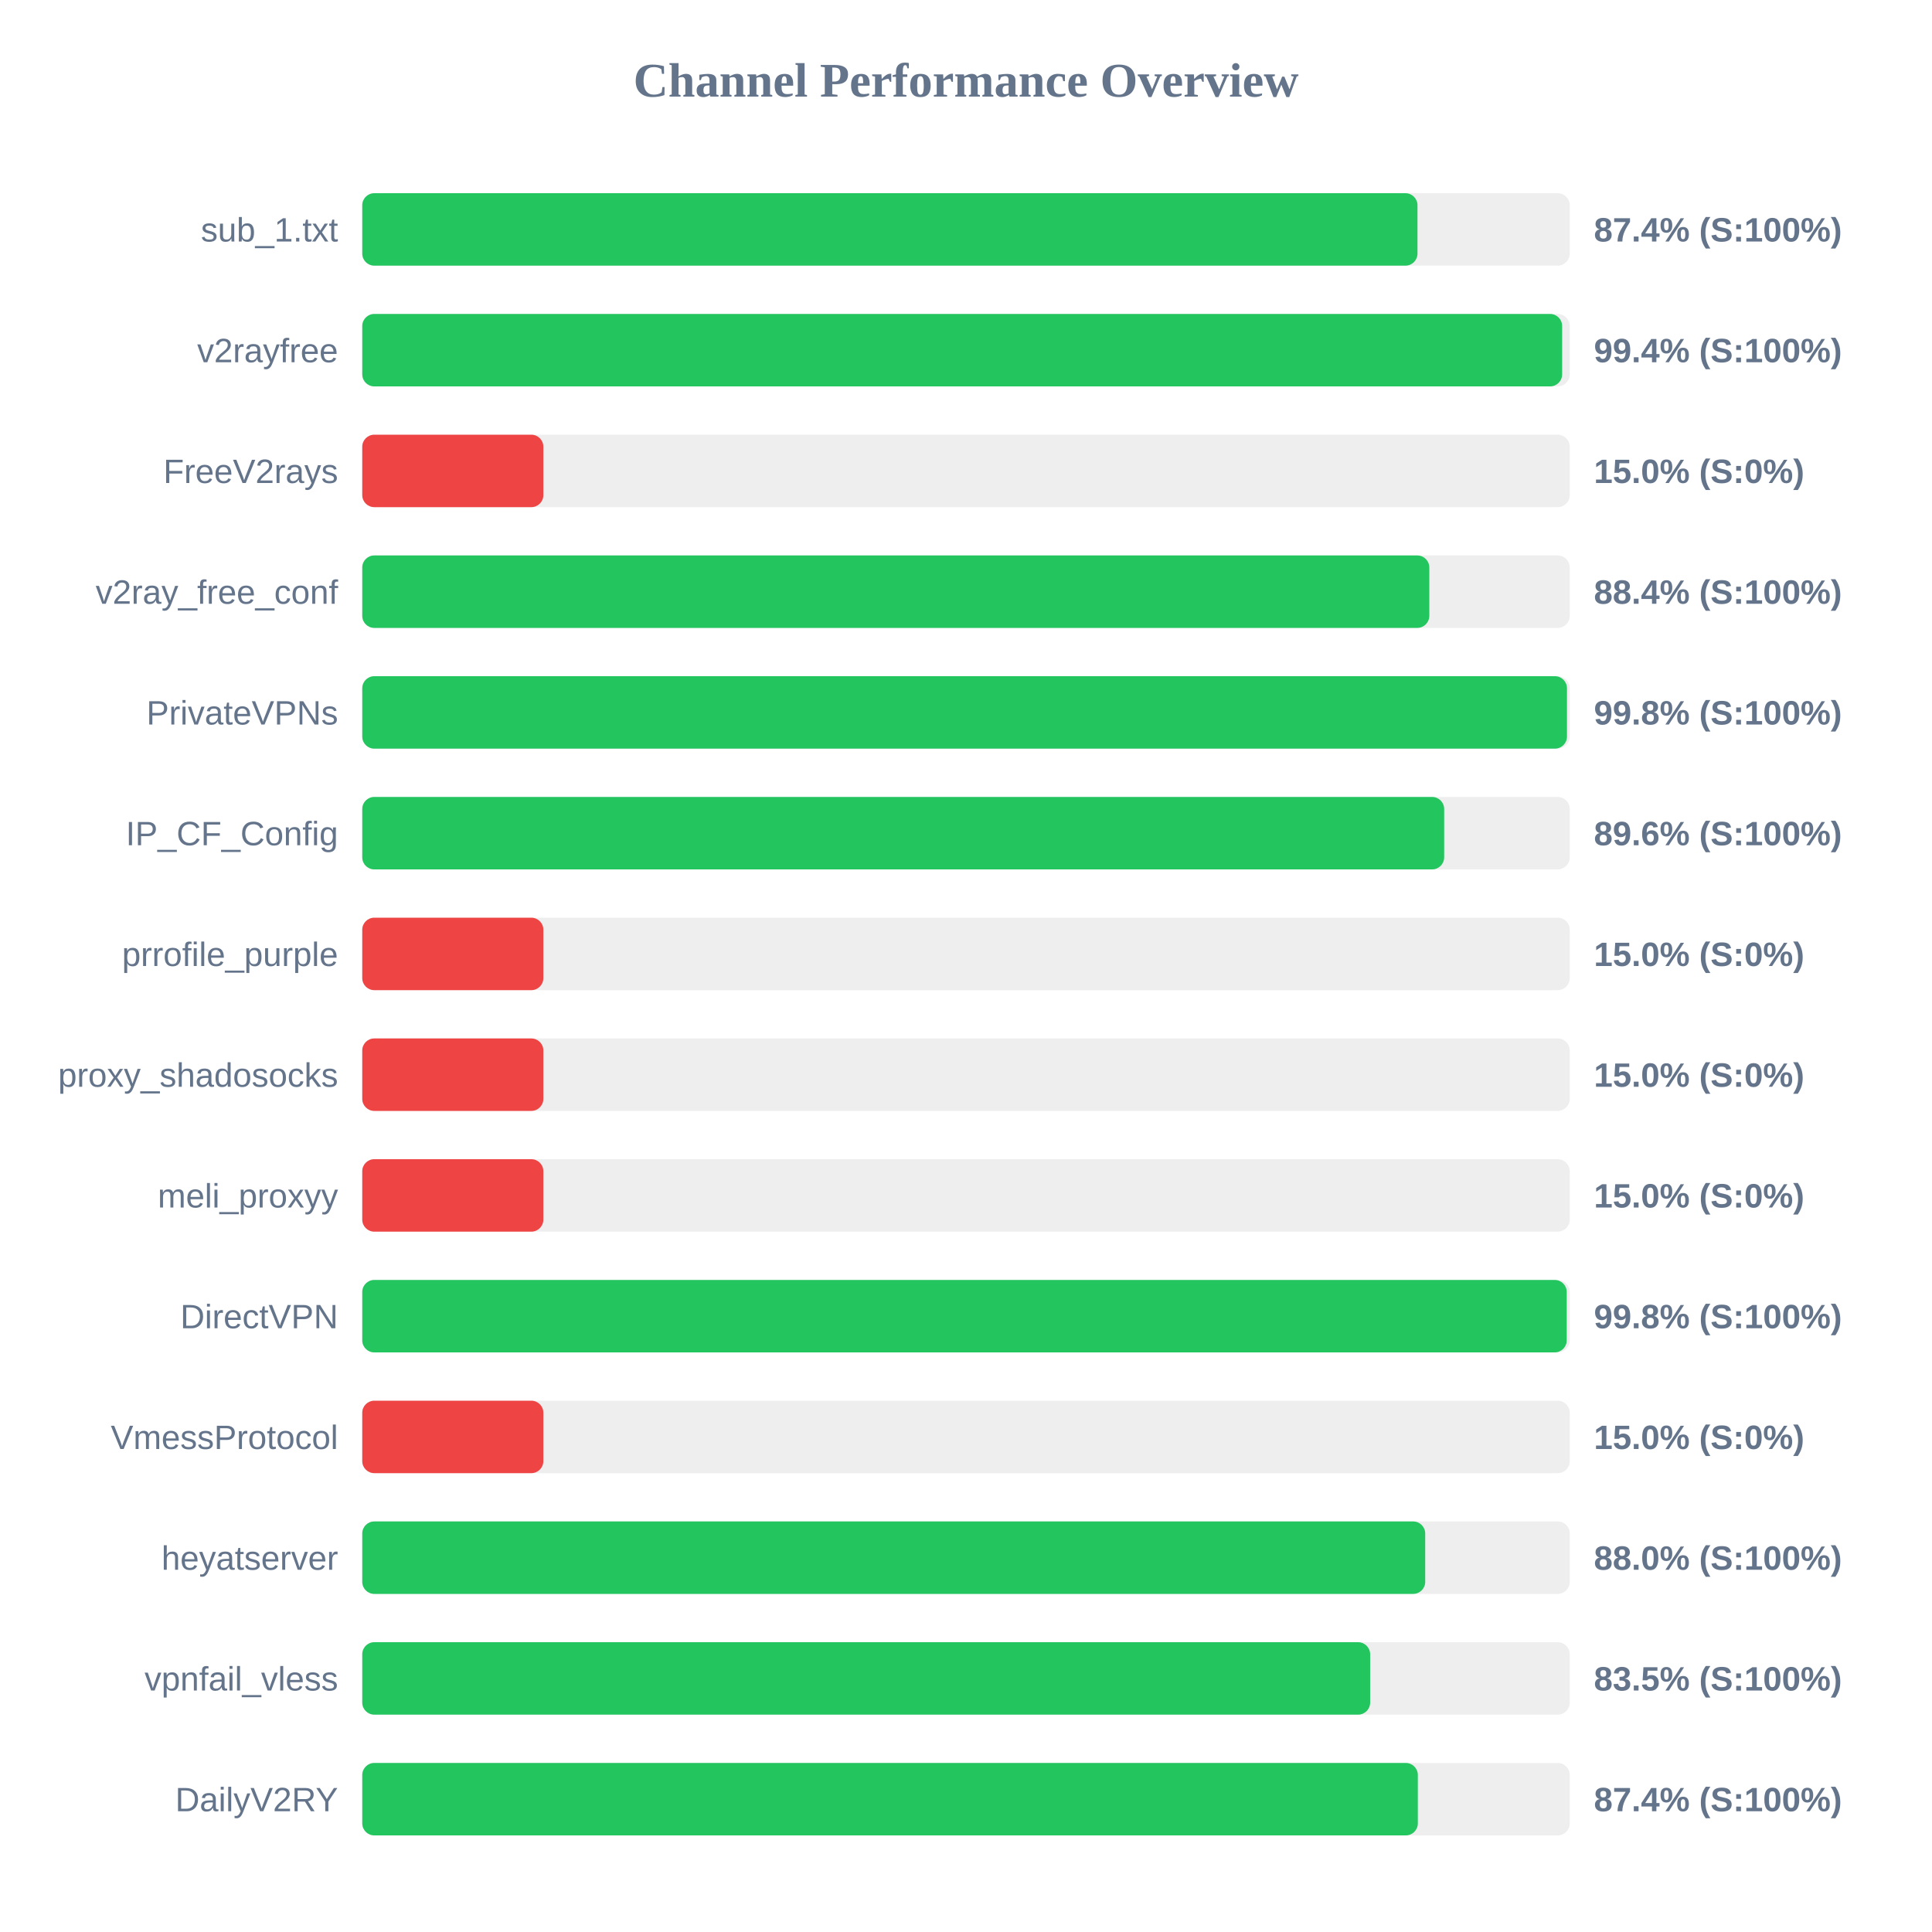
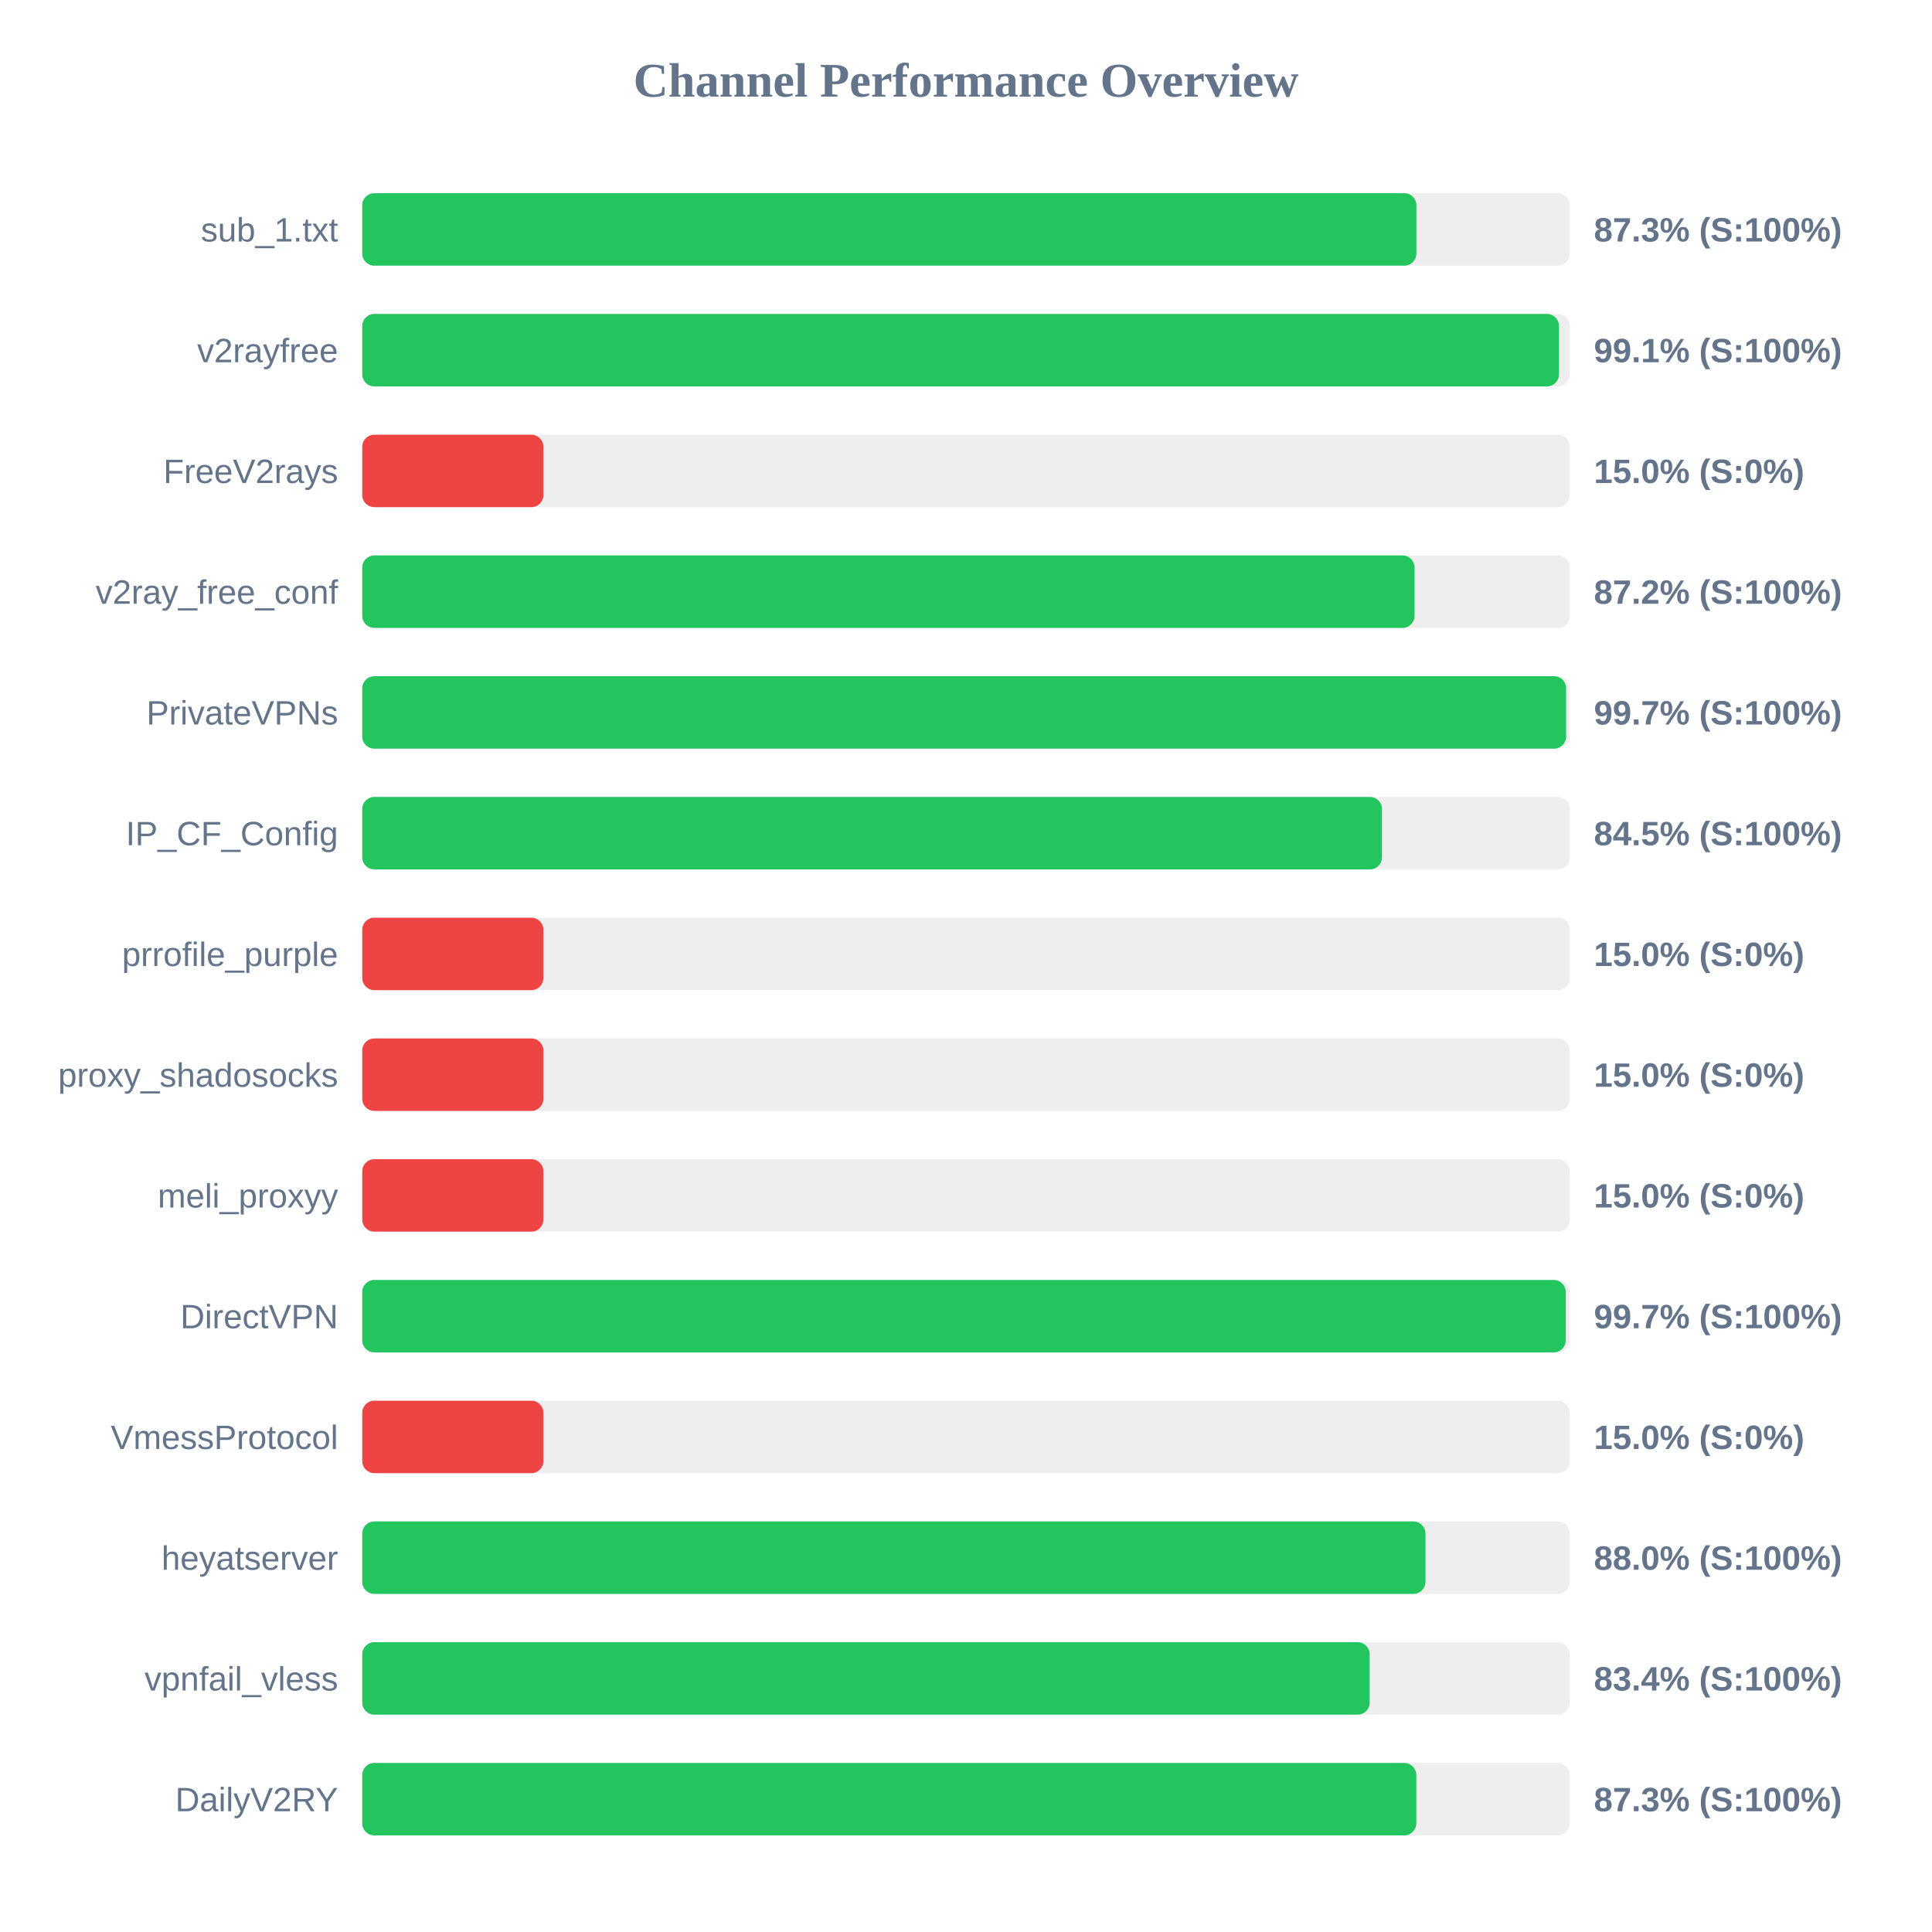
<svg xmlns="http://www.w3.org/2000/svg" width="800" height="800" version="1.1">
  <style>
        .row { font: 14px Arial; fill: #64748b; }
        .score { font: bold 14px Arial; fill: #64748b; }
    </style>
  <text x="400" y="40" text-anchor="middle" font-size="20px" font-weight="bold" fill="#64748b">Channel Performance Overview</text>
  <rect x="150" y="80" width="500" height="30" fill="#eee" rx="5" />
-   <rect x="150" y="80" width="436.95" height="30" fill="#22c55e" rx="5" />
+   <rect x="150" y="80" width="436.5" height="30" fill="#22c55e" rx="5" />
  <text x="140" y="100" text-anchor="end" class="row">sub_1.txt</text>
-   <text x="660" y="100" text-anchor="start" class="score">87.4% (S:100%)</text>
+   <text x="660" y="100" text-anchor="start" class="score">87.3% (S:100%)</text>
  <rect x="150" y="130" width="500" height="30" fill="#eee" rx="5" />
-   <rect x="150" y="130" width="496.85" height="30" fill="#22c55e" rx="5" />
+   <rect x="150" y="130" width="495.55" height="30" fill="#22c55e" rx="5" />
  <text x="140" y="150" text-anchor="end" class="row">v2rayfree</text>
-   <text x="660" y="150" text-anchor="start" class="score">99.4% (S:100%)</text>
+   <text x="660" y="150" text-anchor="start" class="score">99.1% (S:100%)</text>
  <rect x="150" y="180" width="500" height="30" fill="#eee" rx="5" />
  <rect x="150" y="180" width="75.0" height="30" fill="#ef4444" rx="5" />
  <text x="140" y="200" text-anchor="end" class="row">FreeV2rays</text>
  <text x="660" y="200" text-anchor="start" class="score">15.0% (S:0%)</text>
  <rect x="150" y="230" width="500" height="30" fill="#eee" rx="5" />
-   <rect x="150" y="230" width="441.85" height="30" fill="#22c55e" rx="5" />
+   <rect x="150" y="230" width="435.75" height="30" fill="#22c55e" rx="5" />
  <text x="140" y="250" text-anchor="end" class="row">v2ray_free_conf</text>
-   <text x="660" y="250" text-anchor="start" class="score">88.4% (S:100%)</text>
+   <text x="660" y="250" text-anchor="start" class="score">87.2% (S:100%)</text>
  <rect x="150" y="280" width="500" height="30" fill="#eee" rx="5" />
-   <rect x="150" y="280" width="498.85" height="30" fill="#22c55e" rx="5" />
+   <rect x="150" y="280" width="498.5" height="30" fill="#22c55e" rx="5" />
  <text x="140" y="300" text-anchor="end" class="row">PrivateVPNs</text>
-   <text x="660" y="300" text-anchor="start" class="score">99.8% (S:100%)</text>
+   <text x="660" y="300" text-anchor="start" class="score">99.7% (S:100%)</text>
  <rect x="150" y="330" width="500" height="30" fill="#eee" rx="5" />
-   <rect x="150" y="330" width="448.0" height="30" fill="#22c55e" rx="5" />
+   <rect x="150" y="330" width="422.25" height="30" fill="#22c55e" rx="5" />
  <text x="140" y="350" text-anchor="end" class="row">IP_CF_Config</text>
-   <text x="660" y="350" text-anchor="start" class="score">89.6% (S:100%)</text>
+   <text x="660" y="350" text-anchor="start" class="score">84.5% (S:100%)</text>
  <rect x="150" y="380" width="500" height="30" fill="#eee" rx="5" />
  <rect x="150" y="380" width="75.0" height="30" fill="#ef4444" rx="5" />
  <text x="140" y="400" text-anchor="end" class="row">prrofile_purple</text>
  <text x="660" y="400" text-anchor="start" class="score">15.0% (S:0%)</text>
  <rect x="150" y="430" width="500" height="30" fill="#eee" rx="5" />
  <rect x="150" y="430" width="75.0" height="30" fill="#ef4444" rx="5" />
  <text x="140" y="450" text-anchor="end" class="row">proxy_shadosocks</text>
  <text x="660" y="450" text-anchor="start" class="score">15.0% (S:0%)</text>
  <rect x="150" y="480" width="500" height="30" fill="#eee" rx="5" />
  <rect x="150" y="480" width="75.0" height="30" fill="#ef4444" rx="5" />
  <text x="140" y="500" text-anchor="end" class="row">meli_proxyy</text>
  <text x="660" y="500" text-anchor="start" class="score">15.0% (S:0%)</text>
  <rect x="150" y="530" width="500" height="30" fill="#eee" rx="5" />
-   <rect x="150" y="530" width="498.75" height="30" fill="#22c55e" rx="5" />
+   <rect x="150" y="530" width="498.35" height="30" fill="#22c55e" rx="5" />
  <text x="140" y="550" text-anchor="end" class="row">DirectVPN</text>
-   <text x="660" y="550" text-anchor="start" class="score">99.8% (S:100%)</text>
+   <text x="660" y="550" text-anchor="start" class="score">99.7% (S:100%)</text>
  <rect x="150" y="580" width="500" height="30" fill="#eee" rx="5" />
  <rect x="150" y="580" width="75.0" height="30" fill="#ef4444" rx="5" />
  <text x="140" y="600" text-anchor="end" class="row">VmessProtocol</text>
  <text x="660" y="600" text-anchor="start" class="score">15.0% (S:0%)</text>
  <rect x="150" y="630" width="500" height="30" fill="#eee" rx="5" />
-   <rect x="150" y="630" width="440.15" height="30" fill="#22c55e" rx="5" />
+   <rect x="150" y="630" width="440.25" height="30" fill="#22c55e" rx="5" />
  <text x="140" y="650" text-anchor="end" class="row">heyatserver</text>
  <text x="660" y="650" text-anchor="start" class="score">88.0% (S:100%)</text>
  <rect x="150" y="680" width="500" height="30" fill="#eee" rx="5" />
-   <rect x="150" y="680" width="417.35" height="30" fill="#22c55e" rx="5" />
+   <rect x="150" y="680" width="417.15" height="30" fill="#22c55e" rx="5" />
  <text x="140" y="700" text-anchor="end" class="row">vpnfail_vless</text>
-   <text x="660" y="700" text-anchor="start" class="score">83.5% (S:100%)</text>
+   <text x="660" y="700" text-anchor="start" class="score">83.4% (S:100%)</text>
  <rect x="150" y="730" width="500" height="30" fill="#eee" rx="5" />
-   <rect x="150" y="730" width="437.1" height="30" fill="#22c55e" rx="5" />
+   <rect x="150" y="730" width="436.45" height="30" fill="#22c55e" rx="5" />
  <text x="140" y="750" text-anchor="end" class="row">DailyV2RY</text>
-   <text x="660" y="750" text-anchor="start" class="score">87.4% (S:100%)</text>
+   <text x="660" y="750" text-anchor="start" class="score">87.3% (S:100%)</text>
</svg>
